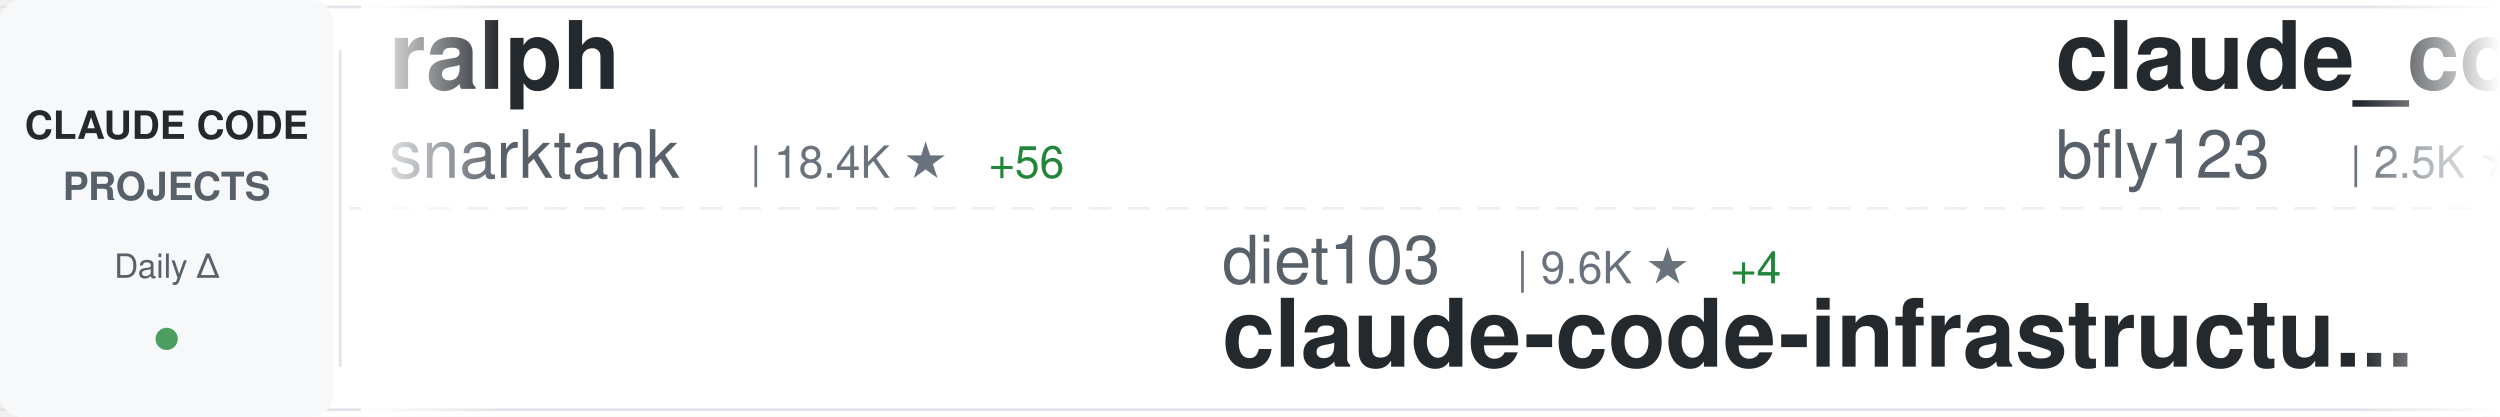
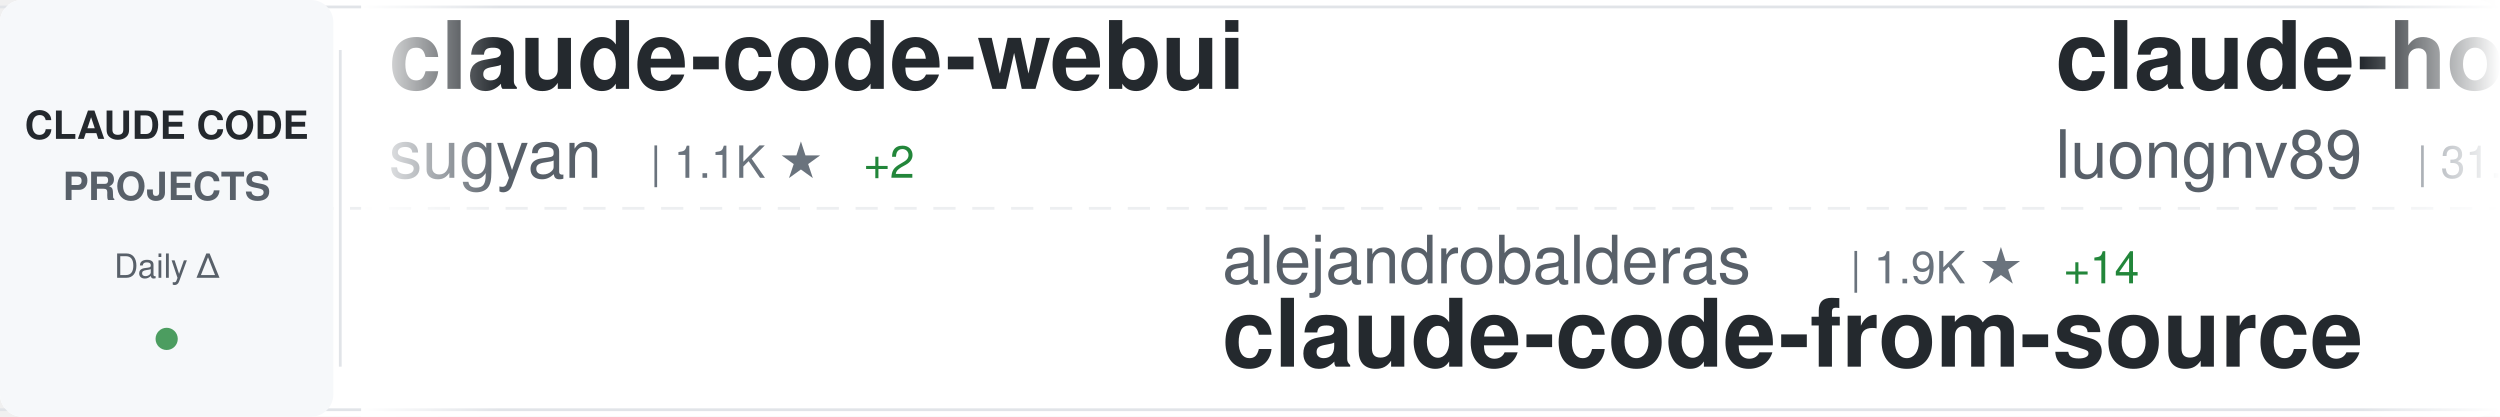
<svg xmlns="http://www.w3.org/2000/svg" width="900" height="150">
  <defs>
    <linearGradient id="awesomeLeftFade" x1="0%" y1="0%" x2="100%" y2="0%">
      <stop offset="0%" style="stop-color:#ffffff;stop-opacity:1" />
      <stop offset="100%" style="stop-color:#ffffff;stop-opacity:0" />
    </linearGradient>
    <linearGradient id="awesomeRightFade" x1="0%" y1="0%" x2="100%" y2="0%">
      <stop offset="0%" style="stop-color:#ffffff;stop-opacity:0" />
      <stop offset="100%" style="stop-color:#ffffff;stop-opacity:1" />
    </linearGradient>
  </defs>
  <rect width="900" height="150" fill="#ffffff" rx="8" />
  <rect x="0" y="2" width="900" height="1" fill="#e1e4e8" />
  <rect x="0" y="147" width="900" height="1" fill="#e1e4e8" />
  <line x1="0" y1="75" x2="900" y2="75" stroke="#e1e4e8" stroke-width="1" stroke-dasharray="8 6" opacity="0.6" />
  <rect x="0" y="0" width="120" height="150" fill="#f6f8fa" rx="8" />
  <text x="60" y="50" font-family="-apple-system, BlinkMacSystemFont, 'Segoe UI', Helvetica, Arial, sans-serif" font-size="14" font-weight="600" fill="#24292e" text-anchor="middle">CLAUDE CODE</text>
  <text x="60" y="72" font-family="-apple-system, BlinkMacSystemFont, 'Segoe UI', Helvetica, Arial, sans-serif" font-size="14" font-weight="600" fill="#586069" text-anchor="middle">PROJECTS</text>
  <text x="60" y="100" font-family="-apple-system, BlinkMacSystemFont, 'Segoe UI', Helvetica, Arial, sans-serif" font-size="12" font-weight="500" fill="#586069" text-anchor="middle">Daily Δ</text>
  <circle cx="60" cy="122" r="4" fill="#22863a" opacity="0.8" />
  <rect x="122" y="18" width="1" height="114" fill="#e1e4e8" />
  <clipPath id="awesomeTickerClip">
    <rect x="130" y="0" width="770" height="150" />
  </clipPath>
  <g clip-path="url(#awesomeTickerClip)">
    <g id="awesomeTickerItems">
      <animateTransform attributeName="transform" attributeType="XML" type="translate" from="0 0" to="-3000 0" dur="54s" repeatCount="indefinite" />
      <g transform="translate(0, 0)">
-         <text x="140" y="32" font-family="-apple-system, BlinkMacSystemFont, 'Segoe UI', Helvetica, Arial, sans-serif" font-size="34" font-weight="600" fill="#24292e">ralph</text>
-         <text x="140" y="64" font-family="-apple-system, BlinkMacSystemFont, 'Segoe UI', Helvetica, Arial, sans-serif" font-size="24" font-weight="400" fill="#586069">snarktank</text>
-         <text x="270" y="64" font-family="-apple-system, BlinkMacSystemFont, 'Segoe UI', Helvetica, Arial, sans-serif" font-size="16" font-weight="500" fill="#6a737d">| 18.4K ★</text>
-         <text x="356" y="64" font-family="-apple-system, BlinkMacSystemFont, 'Segoe UI', Helvetica, Arial, sans-serif" font-size="16" font-weight="500" fill="#22863a"> +56</text>
+         <text x="140" y="32" font-family="-apple-system, BlinkMacSystemFont, 'Segoe UI', Helvetica, Arial, sans-serif" font-size="34" font-weight="600" fill="#24292e">claude-code-webui</text>
+         <text x="140" y="64" font-family="-apple-system, BlinkMacSystemFont, 'Segoe UI', Helvetica, Arial, sans-serif" font-size="24" font-weight="400" fill="#586069">sugyan</text>
+         <text x="234" y="64" font-family="-apple-system, BlinkMacSystemFont, 'Segoe UI', Helvetica, Arial, sans-serif" font-size="16" font-weight="500" fill="#6a737d">| 1.1K ★</text>
+         <text x="311" y="64" font-family="-apple-system, BlinkMacSystemFont, 'Segoe UI', Helvetica, Arial, sans-serif" font-size="16" font-weight="500" fill="#22863a"> +2</text>
      </g>
      <g transform="translate(300, 0)">
-         <text x="140" y="102" font-family="-apple-system, BlinkMacSystemFont, 'Segoe UI', Helvetica, Arial, sans-serif" font-size="24" font-weight="400" fill="#586069">diet103</text>
-         <text x="246" y="102" font-family="-apple-system, BlinkMacSystemFont, 'Segoe UI', Helvetica, Arial, sans-serif" font-size="16" font-weight="500" fill="#6a737d">| 9.6K ★</text>
-         <text x="323" y="102" font-family="-apple-system, BlinkMacSystemFont, 'Segoe UI', Helvetica, Arial, sans-serif" font-size="16" font-weight="500" fill="#22863a"> +4</text>
-         <text x="140" y="132" font-family="-apple-system, BlinkMacSystemFont, 'Segoe UI', Helvetica, Arial, sans-serif" font-size="34" font-weight="600" fill="#24292e">claude-code-infrastructu...</text>
+         <text x="140" y="102" font-family="-apple-system, BlinkMacSystemFont, 'Segoe UI', Helvetica, Arial, sans-serif" font-size="24" font-weight="400" fill="#586069">alejandrobalderas</text>
+         <text x="366" y="102" font-family="-apple-system, BlinkMacSystemFont, 'Segoe UI', Helvetica, Arial, sans-serif" font-size="16" font-weight="500" fill="#6a737d">| 1.9K ★</text>
+         <text x="443" y="102" font-family="-apple-system, BlinkMacSystemFont, 'Segoe UI', Helvetica, Arial, sans-serif" font-size="16" font-weight="500" fill="#22863a"> +14</text>
+         <text x="140" y="132" font-family="-apple-system, BlinkMacSystemFont, 'Segoe UI', Helvetica, Arial, sans-serif" font-size="34" font-weight="600" fill="#24292e">claude-code-from-source</text>
      </g>
      <g transform="translate(600, 0)">
-         <text x="140" y="32" font-family="-apple-system, BlinkMacSystemFont, 'Segoe UI', Helvetica, Arial, sans-serif" font-size="34" font-weight="600" fill="#24292e">claude_codex_bridge</text>
-         <text x="140" y="64" font-family="-apple-system, BlinkMacSystemFont, 'Segoe UI', Helvetica, Arial, sans-serif" font-size="24" font-weight="400" fill="#586069">bfly123</text>
-         <text x="246" y="64" font-family="-apple-system, BlinkMacSystemFont, 'Segoe UI', Helvetica, Arial, sans-serif" font-size="16" font-weight="500" fill="#6a737d">| 2.5K ★</text>
-         <text x="323" y="64" font-family="-apple-system, BlinkMacSystemFont, 'Segoe UI', Helvetica, Arial, sans-serif" font-size="16" font-weight="500" fill="#22863a"> +8</text>
+         <text x="140" y="32" font-family="-apple-system, BlinkMacSystemFont, 'Segoe UI', Helvetica, Arial, sans-serif" font-size="34" font-weight="600" fill="#24292e">claude-howto</text>
+         <text x="140" y="64" font-family="-apple-system, BlinkMacSystemFont, 'Segoe UI', Helvetica, Arial, sans-serif" font-size="24" font-weight="400" fill="#586069">luongnv89</text>
+         <text x="270" y="64" font-family="-apple-system, BlinkMacSystemFont, 'Segoe UI', Helvetica, Arial, sans-serif" font-size="16" font-weight="500" fill="#6a737d">| 31.1K ★</text>
+         <text x="356" y="64" font-family="-apple-system, BlinkMacSystemFont, 'Segoe UI', Helvetica, Arial, sans-serif" font-size="16" font-weight="500" fill="#22863a"> +151</text>
      </g>
      <g transform="translate(900, 0)">
-         <text x="140" y="102" font-family="-apple-system, BlinkMacSystemFont, 'Segoe UI', Helvetica, Arial, sans-serif" font-size="24" font-weight="400" fill="#586069">feiskyer</text>
-         <text x="258" y="102" font-family="-apple-system, BlinkMacSystemFont, 'Segoe UI', Helvetica, Arial, sans-serif" font-size="16" font-weight="500" fill="#6a737d">| 1.5K ★</text>
-         <text x="140" y="132" font-family="-apple-system, BlinkMacSystemFont, 'Segoe UI', Helvetica, Arial, sans-serif" font-size="34" font-weight="600" fill="#24292e">claude-code-settings</text>
+         <text x="140" y="102" font-family="-apple-system, BlinkMacSystemFont, 'Segoe UI', Helvetica, Arial, sans-serif" font-size="24" font-weight="400" fill="#586069">Yuyz0112</text>
+         <text x="258" y="102" font-family="-apple-system, BlinkMacSystemFont, 'Segoe UI', Helvetica, Arial, sans-serif" font-size="16" font-weight="500" fill="#6a737d">| 2.4K ★</text>
+         <text x="140" y="132" font-family="-apple-system, BlinkMacSystemFont, 'Segoe UI', Helvetica, Arial, sans-serif" font-size="34" font-weight="600" fill="#24292e">claude-code-reverse</text>
      </g>
      <g transform="translate(1200, 0)">
-         <text x="140" y="32" font-family="-apple-system, BlinkMacSystemFont, 'Segoe UI', Helvetica, Arial, sans-serif" font-size="34" font-weight="600" fill="#24292e">nanoclaw</text>
-         <text x="140" y="64" font-family="-apple-system, BlinkMacSystemFont, 'Segoe UI', Helvetica, Arial, sans-serif" font-size="24" font-weight="400" fill="#586069">qwibitai</text>
-         <text x="258" y="64" font-family="-apple-system, BlinkMacSystemFont, 'Segoe UI', Helvetica, Arial, sans-serif" font-size="16" font-weight="500" fill="#6a737d">| 28.6K ★</text>
-         <text x="344" y="64" font-family="-apple-system, BlinkMacSystemFont, 'Segoe UI', Helvetica, Arial, sans-serif" font-size="16" font-weight="500" fill="#22863a"> +40</text>
+         <text x="140" y="32" font-family="-apple-system, BlinkMacSystemFont, 'Segoe UI', Helvetica, Arial, sans-serif" font-size="34" font-weight="600" fill="#24292e">edmunds-claude-code</text>
+         <text x="140" y="64" font-family="-apple-system, BlinkMacSystemFont, 'Segoe UI', Helvetica, Arial, sans-serif" font-size="24" font-weight="400" fill="#586069">edmund-io</text>
+         <text x="270" y="64" font-family="-apple-system, BlinkMacSystemFont, 'Segoe UI', Helvetica, Arial, sans-serif" font-size="16" font-weight="500" fill="#6a737d">| 1.4K ★</text>
+         <text x="347" y="64" font-family="-apple-system, BlinkMacSystemFont, 'Segoe UI', Helvetica, Arial, sans-serif" font-size="16" font-weight="500" fill="#22863a"> +2</text>
      </g>
      <g transform="translate(1500, 0)">
        <text x="140" y="102" font-family="-apple-system, BlinkMacSystemFont, 'Segoe UI', Helvetica, Arial, sans-serif" font-size="24" font-weight="400" fill="#586069">1rgs</text>
        <text x="210" y="102" font-family="-apple-system, BlinkMacSystemFont, 'Segoe UI', Helvetica, Arial, sans-serif" font-size="16" font-weight="500" fill="#6a737d">| 3.5K ★</text>
-         <text x="287" y="102" font-family="-apple-system, BlinkMacSystemFont, 'Segoe UI', Helvetica, Arial, sans-serif" font-size="16" font-weight="500" fill="#22863a"> +4</text>
+         <text x="287" y="102" font-family="-apple-system, BlinkMacSystemFont, 'Segoe UI', Helvetica, Arial, sans-serif" font-size="16" font-weight="500" fill="#22863a"> +3</text>
        <text x="140" y="132" font-family="-apple-system, BlinkMacSystemFont, 'Segoe UI', Helvetica, Arial, sans-serif" font-size="34" font-weight="600" fill="#24292e">claude-code-proxy</text>
      </g>
      <g transform="translate(1800, 0)">
-         <text x="140" y="32" font-family="-apple-system, BlinkMacSystemFont, 'Segoe UI', Helvetica, Arial, sans-serif" font-size="34" font-weight="600" fill="#24292e">oh-my-claudecode</text>
-         <text x="140" y="64" font-family="-apple-system, BlinkMacSystemFont, 'Segoe UI', Helvetica, Arial, sans-serif" font-size="24" font-weight="400" fill="#586069">Yeachan-Heo</text>
-         <text x="294" y="64" font-family="-apple-system, BlinkMacSystemFont, 'Segoe UI', Helvetica, Arial, sans-serif" font-size="16" font-weight="500" fill="#6a737d">| 32.5K ★</text>
-         <text x="380" y="64" font-family="-apple-system, BlinkMacSystemFont, 'Segoe UI', Helvetica, Arial, sans-serif" font-size="16" font-weight="500" fill="#22863a"> +105</text>
+         <text x="140" y="32" font-family="-apple-system, BlinkMacSystemFont, 'Segoe UI', Helvetica, Arial, sans-serif" font-size="34" font-weight="600" fill="#24292e">claude-code-security-rev...</text>
+         <text x="140" y="64" font-family="-apple-system, BlinkMacSystemFont, 'Segoe UI', Helvetica, Arial, sans-serif" font-size="24" font-weight="400" fill="#586069">anthropics</text>
+         <text x="282" y="64" font-family="-apple-system, BlinkMacSystemFont, 'Segoe UI', Helvetica, Arial, sans-serif" font-size="16" font-weight="500" fill="#6a737d">| 4.5K ★</text>
+         <text x="359" y="64" font-family="-apple-system, BlinkMacSystemFont, 'Segoe UI', Helvetica, Arial, sans-serif" font-size="16" font-weight="500" fill="#22863a"> +11</text>
      </g>
      <g transform="translate(2100, 0)">
-         <text x="140" y="102" font-family="-apple-system, BlinkMacSystemFont, 'Segoe UI', Helvetica, Arial, sans-serif" font-size="24" font-weight="400" fill="#586069">guanshan</text>
-         <text x="258" y="102" font-family="-apple-system, BlinkMacSystemFont, 'Segoe UI', Helvetica, Arial, sans-serif" font-size="16" font-weight="500" fill="#6a737d">| 57 ★</text>
-         <text x="140" y="132" font-family="-apple-system, BlinkMacSystemFont, 'Segoe UI', Helvetica, Arial, sans-serif" font-size="34" font-weight="600" fill="#24292e">ClaudeCode</text>
+         <text x="140" y="102" font-family="-apple-system, BlinkMacSystemFont, 'Segoe UI', Helvetica, Arial, sans-serif" font-size="24" font-weight="400" fill="#586069">rohitg00</text>
+         <text x="258" y="102" font-family="-apple-system, BlinkMacSystemFont, 'Segoe UI', Helvetica, Arial, sans-serif" font-size="16" font-weight="500" fill="#6a737d">| 1.5K ★</text>
+         <text x="335" y="102" font-family="-apple-system, BlinkMacSystemFont, 'Segoe UI', Helvetica, Arial, sans-serif" font-size="16" font-weight="500" fill="#22863a"> +9</text>
+         <text x="140" y="132" font-family="-apple-system, BlinkMacSystemFont, 'Segoe UI', Helvetica, Arial, sans-serif" font-size="34" font-weight="600" fill="#24292e">awesome-claude-code-tool...</text>
      </g>
      <g transform="translate(2400, 0)">
-         <text x="140" y="32" font-family="-apple-system, BlinkMacSystemFont, 'Segoe UI', Helvetica, Arial, sans-serif" font-size="34" font-weight="600" fill="#24292e">Claude-code</text>
-         <text x="140" y="64" font-family="-apple-system, BlinkMacSystemFont, 'Segoe UI', Helvetica, Arial, sans-serif" font-size="24" font-weight="400" fill="#586069">zstmfhy</text>
-         <text x="246" y="64" font-family="-apple-system, BlinkMacSystemFont, 'Segoe UI', Helvetica, Arial, sans-serif" font-size="16" font-weight="500" fill="#6a737d">| 190 ★</text>
+         <text x="140" y="32" font-family="-apple-system, BlinkMacSystemFont, 'Segoe UI', Helvetica, Arial, sans-serif" font-size="34" font-weight="600" fill="#24292e">claude-code-best-practic...</text>
+         <text x="140" y="64" font-family="-apple-system, BlinkMacSystemFont, 'Segoe UI', Helvetica, Arial, sans-serif" font-size="24" font-weight="400" fill="#586069">shanraisshan</text>
+         <text x="306" y="64" font-family="-apple-system, BlinkMacSystemFont, 'Segoe UI', Helvetica, Arial, sans-serif" font-size="16" font-weight="500" fill="#6a737d">| 50.9K ★</text>
+         <text x="392" y="64" font-family="-apple-system, BlinkMacSystemFont, 'Segoe UI', Helvetica, Arial, sans-serif" font-size="16" font-weight="500" fill="#22863a"> +226</text>
      </g>
      <g transform="translate(2700, 0)">
-         <text x="140" y="102" font-family="-apple-system, BlinkMacSystemFont, 'Segoe UI', Helvetica, Arial, sans-serif" font-size="24" font-weight="400" fill="#586069">disler</text>
-         <text x="234" y="102" font-family="-apple-system, BlinkMacSystemFont, 'Segoe UI', Helvetica, Arial, sans-serif" font-size="16" font-weight="500" fill="#6a737d">| 3.6K ★</text>
-         <text x="311" y="102" font-family="-apple-system, BlinkMacSystemFont, 'Segoe UI', Helvetica, Arial, sans-serif" font-size="16" font-weight="500" fill="#22863a"> +7</text>
-         <text x="140" y="132" font-family="-apple-system, BlinkMacSystemFont, 'Segoe UI', Helvetica, Arial, sans-serif" font-size="34" font-weight="600" fill="#24292e">claude-code-hooks-master...</text>
+         <text x="140" y="102" font-family="-apple-system, BlinkMacSystemFont, 'Segoe UI', Helvetica, Arial, sans-serif" font-size="24" font-weight="400" fill="#586069">RichardAtCT</text>
+         <text x="294" y="102" font-family="-apple-system, BlinkMacSystemFont, 'Segoe UI', Helvetica, Arial, sans-serif" font-size="16" font-weight="500" fill="#6a737d">| 2.5K ★</text>
+         <text x="371" y="102" font-family="-apple-system, BlinkMacSystemFont, 'Segoe UI', Helvetica, Arial, sans-serif" font-size="16" font-weight="500" fill="#22863a"> +5</text>
+         <text x="140" y="132" font-family="-apple-system, BlinkMacSystemFont, 'Segoe UI', Helvetica, Arial, sans-serif" font-size="34" font-weight="600" fill="#24292e">claude-code-telegram</text>
      </g>
      <g transform="translate(3000, 0)">
-         <text x="140" y="32" font-family="-apple-system, BlinkMacSystemFont, 'Segoe UI', Helvetica, Arial, sans-serif" font-size="34" font-weight="600" fill="#24292e">ralph</text>
-         <text x="140" y="64" font-family="-apple-system, BlinkMacSystemFont, 'Segoe UI', Helvetica, Arial, sans-serif" font-size="24" font-weight="400" fill="#586069">snarktank</text>
-         <text x="270" y="64" font-family="-apple-system, BlinkMacSystemFont, 'Segoe UI', Helvetica, Arial, sans-serif" font-size="16" font-weight="500" fill="#6a737d">| 18.4K ★</text>
-         <text x="356" y="64" font-family="-apple-system, BlinkMacSystemFont, 'Segoe UI', Helvetica, Arial, sans-serif" font-size="16" font-weight="500" fill="#22863a"> +56</text>
+         <text x="140" y="32" font-family="-apple-system, BlinkMacSystemFont, 'Segoe UI', Helvetica, Arial, sans-serif" font-size="34" font-weight="600" fill="#24292e">claude-code-webui</text>
+         <text x="140" y="64" font-family="-apple-system, BlinkMacSystemFont, 'Segoe UI', Helvetica, Arial, sans-serif" font-size="24" font-weight="400" fill="#586069">sugyan</text>
+         <text x="234" y="64" font-family="-apple-system, BlinkMacSystemFont, 'Segoe UI', Helvetica, Arial, sans-serif" font-size="16" font-weight="500" fill="#6a737d">| 1.1K ★</text>
+         <text x="311" y="64" font-family="-apple-system, BlinkMacSystemFont, 'Segoe UI', Helvetica, Arial, sans-serif" font-size="16" font-weight="500" fill="#22863a"> +2</text>
      </g>
      <g transform="translate(3300, 0)">
-         <text x="140" y="102" font-family="-apple-system, BlinkMacSystemFont, 'Segoe UI', Helvetica, Arial, sans-serif" font-size="24" font-weight="400" fill="#586069">diet103</text>
-         <text x="246" y="102" font-family="-apple-system, BlinkMacSystemFont, 'Segoe UI', Helvetica, Arial, sans-serif" font-size="16" font-weight="500" fill="#6a737d">| 9.6K ★</text>
-         <text x="323" y="102" font-family="-apple-system, BlinkMacSystemFont, 'Segoe UI', Helvetica, Arial, sans-serif" font-size="16" font-weight="500" fill="#22863a"> +4</text>
-         <text x="140" y="132" font-family="-apple-system, BlinkMacSystemFont, 'Segoe UI', Helvetica, Arial, sans-serif" font-size="34" font-weight="600" fill="#24292e">claude-code-infrastructu...</text>
+         <text x="140" y="102" font-family="-apple-system, BlinkMacSystemFont, 'Segoe UI', Helvetica, Arial, sans-serif" font-size="24" font-weight="400" fill="#586069">alejandrobalderas</text>
+         <text x="366" y="102" font-family="-apple-system, BlinkMacSystemFont, 'Segoe UI', Helvetica, Arial, sans-serif" font-size="16" font-weight="500" fill="#6a737d">| 1.9K ★</text>
+         <text x="443" y="102" font-family="-apple-system, BlinkMacSystemFont, 'Segoe UI', Helvetica, Arial, sans-serif" font-size="16" font-weight="500" fill="#22863a"> +14</text>
+         <text x="140" y="132" font-family="-apple-system, BlinkMacSystemFont, 'Segoe UI', Helvetica, Arial, sans-serif" font-size="34" font-weight="600" fill="#24292e">claude-code-from-source</text>
      </g>
      <g transform="translate(3600, 0)">
-         <text x="140" y="32" font-family="-apple-system, BlinkMacSystemFont, 'Segoe UI', Helvetica, Arial, sans-serif" font-size="34" font-weight="600" fill="#24292e">claude_codex_bridge</text>
-         <text x="140" y="64" font-family="-apple-system, BlinkMacSystemFont, 'Segoe UI', Helvetica, Arial, sans-serif" font-size="24" font-weight="400" fill="#586069">bfly123</text>
-         <text x="246" y="64" font-family="-apple-system, BlinkMacSystemFont, 'Segoe UI', Helvetica, Arial, sans-serif" font-size="16" font-weight="500" fill="#6a737d">| 2.5K ★</text>
-         <text x="323" y="64" font-family="-apple-system, BlinkMacSystemFont, 'Segoe UI', Helvetica, Arial, sans-serif" font-size="16" font-weight="500" fill="#22863a"> +8</text>
+         <text x="140" y="32" font-family="-apple-system, BlinkMacSystemFont, 'Segoe UI', Helvetica, Arial, sans-serif" font-size="34" font-weight="600" fill="#24292e">claude-howto</text>
+         <text x="140" y="64" font-family="-apple-system, BlinkMacSystemFont, 'Segoe UI', Helvetica, Arial, sans-serif" font-size="24" font-weight="400" fill="#586069">luongnv89</text>
+         <text x="270" y="64" font-family="-apple-system, BlinkMacSystemFont, 'Segoe UI', Helvetica, Arial, sans-serif" font-size="16" font-weight="500" fill="#6a737d">| 31.1K ★</text>
+         <text x="356" y="64" font-family="-apple-system, BlinkMacSystemFont, 'Segoe UI', Helvetica, Arial, sans-serif" font-size="16" font-weight="500" fill="#22863a"> +151</text>
      </g>
      <g transform="translate(3900, 0)">
-         <text x="140" y="102" font-family="-apple-system, BlinkMacSystemFont, 'Segoe UI', Helvetica, Arial, sans-serif" font-size="24" font-weight="400" fill="#586069">feiskyer</text>
-         <text x="258" y="102" font-family="-apple-system, BlinkMacSystemFont, 'Segoe UI', Helvetica, Arial, sans-serif" font-size="16" font-weight="500" fill="#6a737d">| 1.5K ★</text>
-         <text x="140" y="132" font-family="-apple-system, BlinkMacSystemFont, 'Segoe UI', Helvetica, Arial, sans-serif" font-size="34" font-weight="600" fill="#24292e">claude-code-settings</text>
+         <text x="140" y="102" font-family="-apple-system, BlinkMacSystemFont, 'Segoe UI', Helvetica, Arial, sans-serif" font-size="24" font-weight="400" fill="#586069">Yuyz0112</text>
+         <text x="258" y="102" font-family="-apple-system, BlinkMacSystemFont, 'Segoe UI', Helvetica, Arial, sans-serif" font-size="16" font-weight="500" fill="#6a737d">| 2.4K ★</text>
+         <text x="140" y="132" font-family="-apple-system, BlinkMacSystemFont, 'Segoe UI', Helvetica, Arial, sans-serif" font-size="34" font-weight="600" fill="#24292e">claude-code-reverse</text>
      </g>
    </g>
  </g>
  <rect x="130" y="0" width="50" height="150" fill="url(#awesomeLeftFade)" />
  <rect x="850" y="0" width="50" height="150" fill="url(#awesomeRightFade)" />
</svg>
